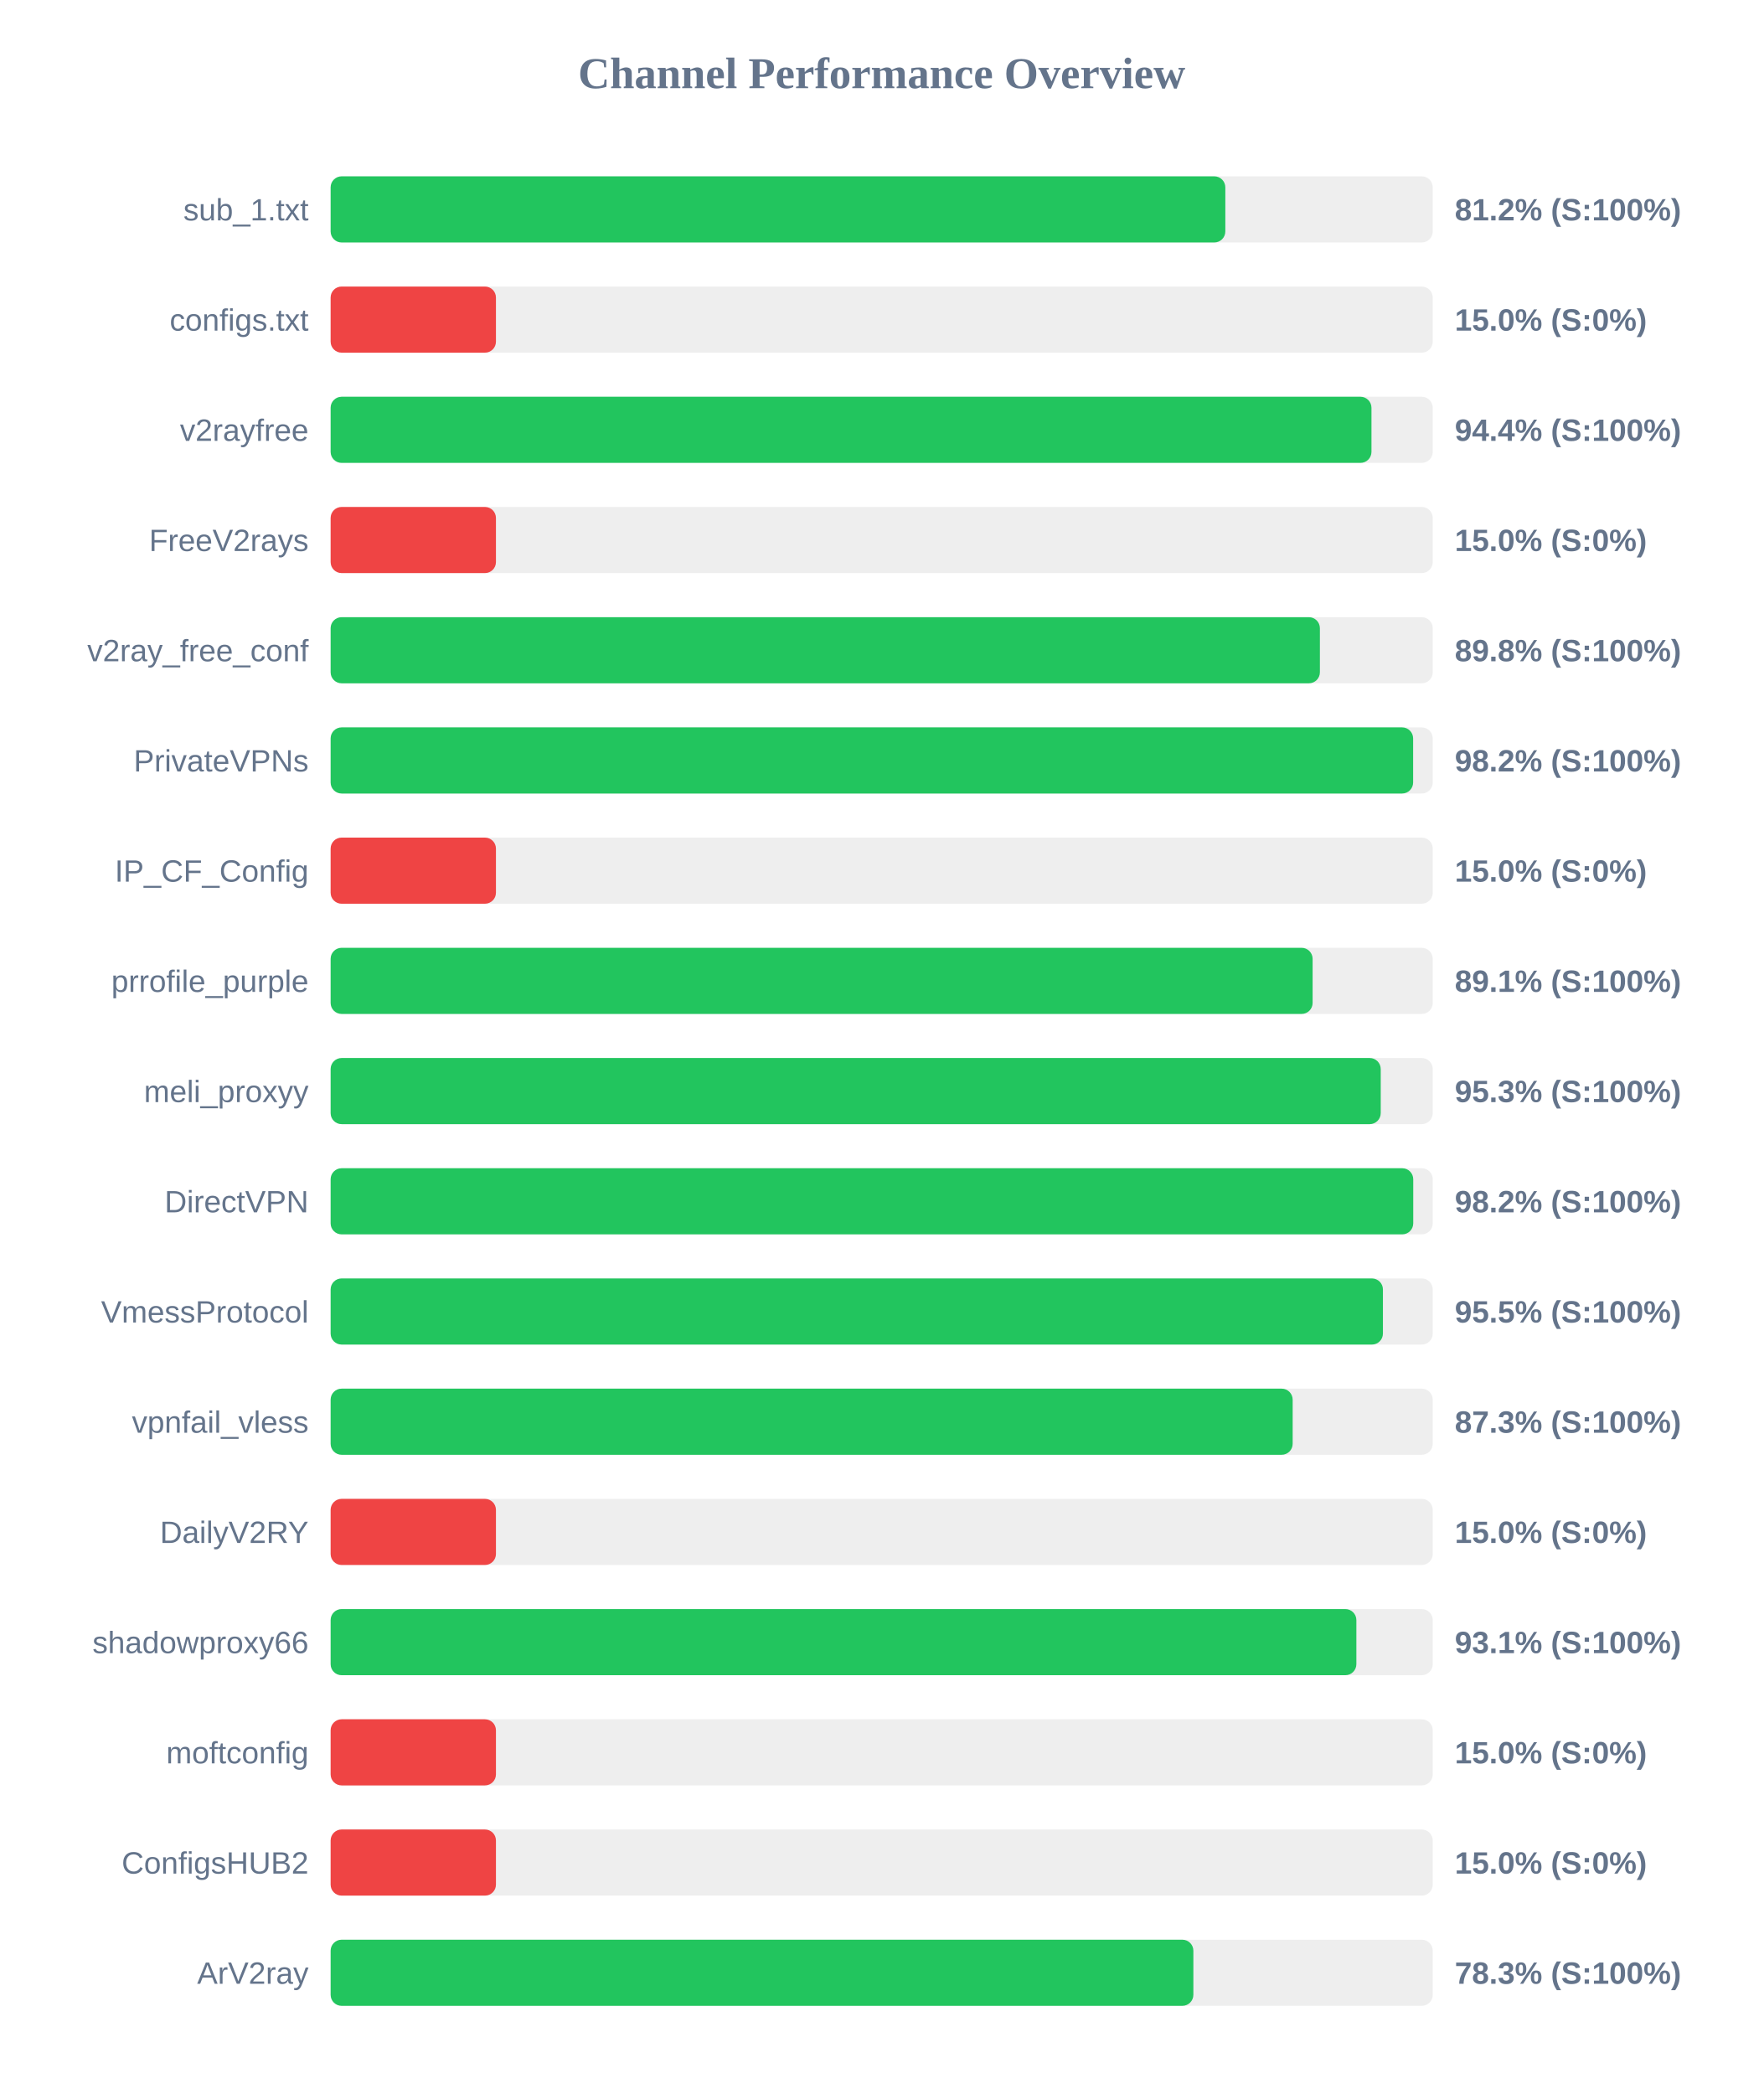
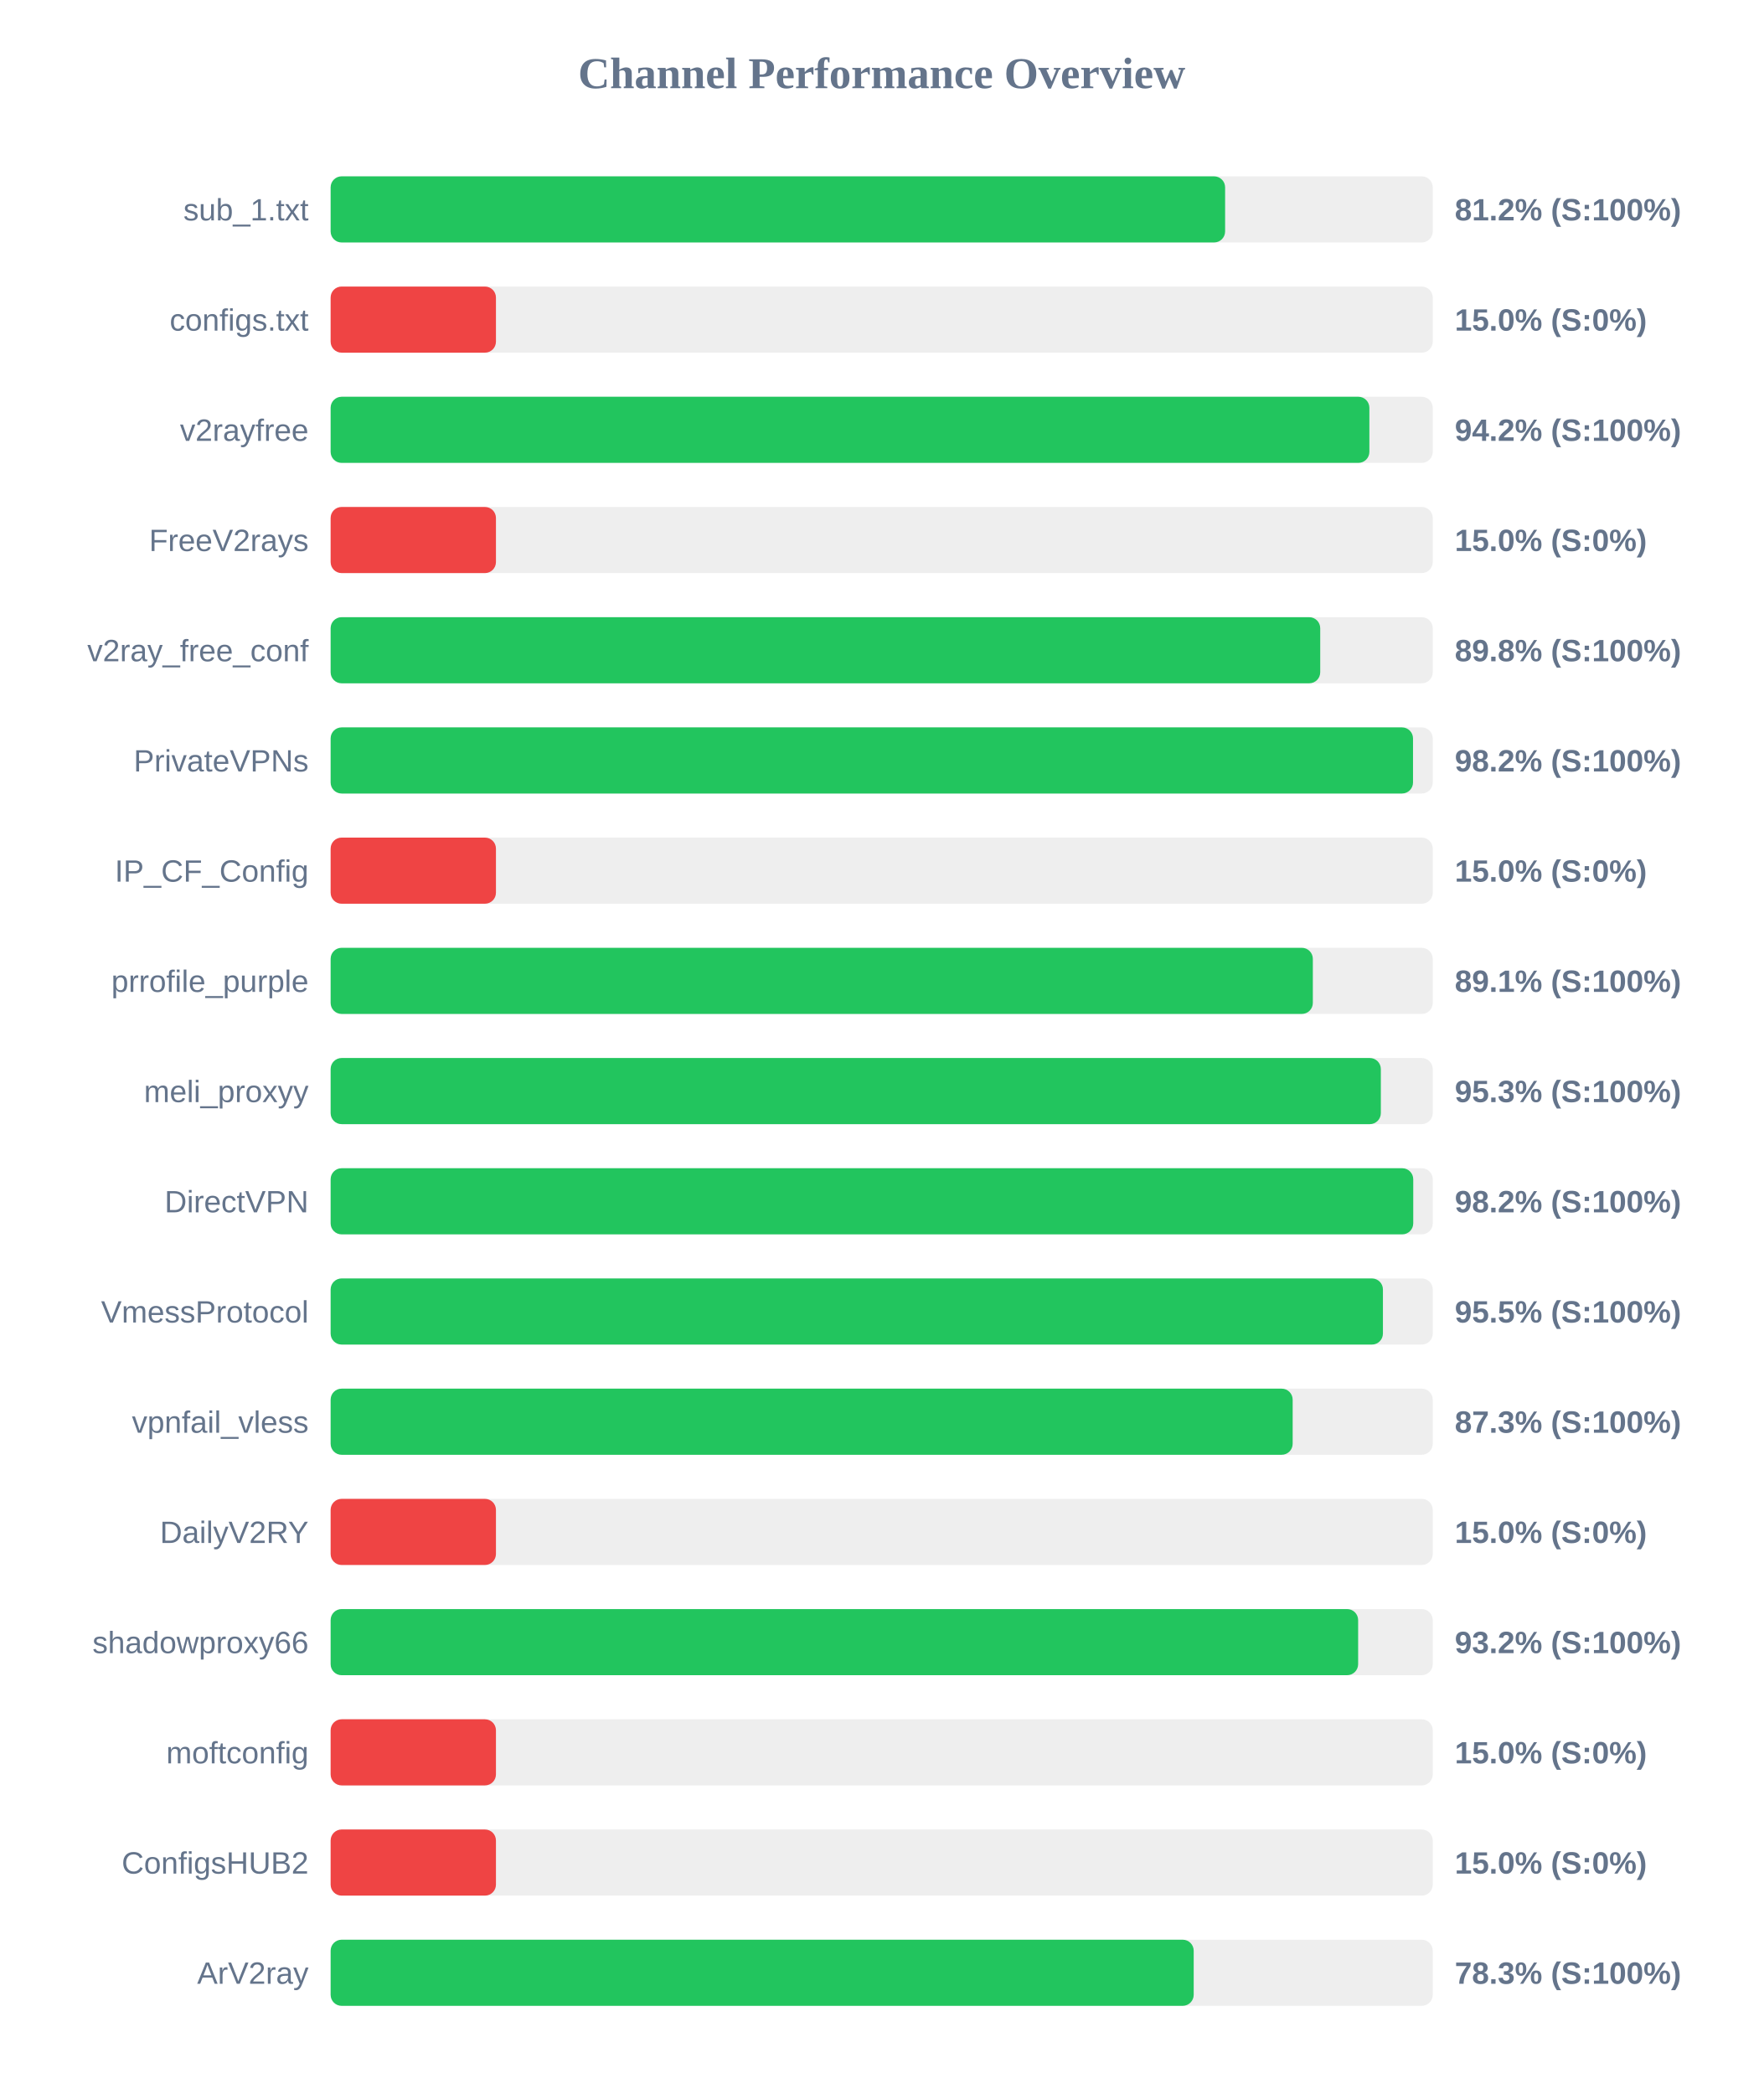
<svg xmlns="http://www.w3.org/2000/svg" width="800" height="950" version="1.1">
  <style>
        .row { font: 14px Arial; fill: #64748b; }
        .score { font: bold 14px Arial; fill: #64748b; }
    </style>
  <text x="400" y="40" text-anchor="middle" font-size="20px" font-weight="bold" fill="#64748b">Channel Performance Overview</text>
  <rect x="150" y="80" width="500" height="30" fill="#eee" rx="5" />
-   <rect x="150" y="80" width="405.9" height="30" fill="#22c55e" rx="5" />
+   <rect x="150" y="80" width="405.8" height="30" fill="#22c55e" rx="5" />
  <text x="140" y="100" text-anchor="end" class="row">sub_1.txt</text>
  <text x="660" y="100" text-anchor="start" class="score">81.2% (S:100%)</text>
  <rect x="150" y="130" width="500" height="30" fill="#eee" rx="5" />
  <rect x="150" y="130" width="75.0" height="30" fill="#ef4444" rx="5" />
  <text x="140" y="150" text-anchor="end" class="row">configs.txt</text>
  <text x="660" y="150" text-anchor="start" class="score">15.0% (S:0%)</text>
  <rect x="150" y="180" width="500" height="30" fill="#eee" rx="5" />
-   <rect x="150" y="180" width="472.2" height="30" fill="#22c55e" rx="5" />
+   <rect x="150" y="180" width="471.25" height="30" fill="#22c55e" rx="5" />
  <text x="140" y="200" text-anchor="end" class="row">v2rayfree</text>
-   <text x="660" y="200" text-anchor="start" class="score">94.4% (S:100%)</text>
+   <text x="660" y="200" text-anchor="start" class="score">94.2% (S:100%)</text>
  <rect x="150" y="230" width="500" height="30" fill="#eee" rx="5" />
  <rect x="150" y="230" width="75.0" height="30" fill="#ef4444" rx="5" />
  <text x="140" y="250" text-anchor="end" class="row">FreeV2rays</text>
  <text x="660" y="250" text-anchor="start" class="score">15.0% (S:0%)</text>
  <rect x="150" y="280" width="500" height="30" fill="#eee" rx="5" />
-   <rect x="150" y="280" width="448.8" height="30" fill="#22c55e" rx="5" />
+   <rect x="150" y="280" width="448.95" height="30" fill="#22c55e" rx="5" />
  <text x="140" y="300" text-anchor="end" class="row">v2ray_free_conf</text>
  <text x="660" y="300" text-anchor="start" class="score">89.8% (S:100%)</text>
  <rect x="150" y="330" width="500" height="30" fill="#eee" rx="5" />
-   <rect x="150" y="330" width="491.1" height="30" fill="#22c55e" rx="5" />
+   <rect x="150" y="330" width="491.05" height="30" fill="#22c55e" rx="5" />
  <text x="140" y="350" text-anchor="end" class="row">PrivateVPNs</text>
  <text x="660" y="350" text-anchor="start" class="score">98.2% (S:100%)</text>
  <rect x="150" y="380" width="500" height="30" fill="#eee" rx="5" />
  <rect x="150" y="380" width="75.0" height="30" fill="#ef4444" rx="5" />
  <text x="140" y="400" text-anchor="end" class="row">IP_CF_Config</text>
  <text x="660" y="400" text-anchor="start" class="score">15.0% (S:0%)</text>
  <rect x="150" y="430" width="500" height="30" fill="#eee" rx="5" />
-   <rect x="150" y="430" width="445.5" height="30" fill="#22c55e" rx="5" />
+   <rect x="150" y="430" width="445.6" height="30" fill="#22c55e" rx="5" />
  <text x="140" y="450" text-anchor="end" class="row">prrofile_purple</text>
  <text x="660" y="450" text-anchor="start" class="score">89.1% (S:100%)</text>
  <rect x="150" y="480" width="500" height="30" fill="#eee" rx="5" />
-   <rect x="150" y="480" width="476.4" height="30" fill="#22c55e" rx="5" />
+   <rect x="150" y="480" width="476.45" height="30" fill="#22c55e" rx="5" />
  <text x="140" y="500" text-anchor="end" class="row">meli_proxyy</text>
  <text x="660" y="500" text-anchor="start" class="score">95.3% (S:100%)</text>
  <rect x="150" y="530" width="500" height="30" fill="#eee" rx="5" />
  <rect x="150" y="530" width="491.15" height="30" fill="#22c55e" rx="5" />
  <text x="140" y="550" text-anchor="end" class="row">DirectVPN</text>
  <text x="660" y="550" text-anchor="start" class="score">98.2% (S:100%)</text>
  <rect x="150" y="580" width="500" height="30" fill="#eee" rx="5" />
  <rect x="150" y="580" width="477.4" height="30" fill="#22c55e" rx="5" />
  <text x="140" y="600" text-anchor="end" class="row">VmessProtocol</text>
  <text x="660" y="600" text-anchor="start" class="score">95.5% (S:100%)</text>
  <rect x="150" y="630" width="500" height="30" fill="#eee" rx="5" />
  <rect x="150" y="630" width="436.45" height="30" fill="#22c55e" rx="5" />
  <text x="140" y="650" text-anchor="end" class="row">vpnfail_vless</text>
  <text x="660" y="650" text-anchor="start" class="score">87.3% (S:100%)</text>
  <rect x="150" y="680" width="500" height="30" fill="#eee" rx="5" />
  <rect x="150" y="680" width="75.0" height="30" fill="#ef4444" rx="5" />
  <text x="140" y="700" text-anchor="end" class="row">DailyV2RY</text>
  <text x="660" y="700" text-anchor="start" class="score">15.0% (S:0%)</text>
  <rect x="150" y="730" width="500" height="30" fill="#eee" rx="5" />
-   <rect x="150" y="730" width="465.35" height="30" fill="#22c55e" rx="5" />
+   <rect x="150" y="730" width="466.15" height="30" fill="#22c55e" rx="5" />
  <text x="140" y="750" text-anchor="end" class="row">shadowproxy66</text>
-   <text x="660" y="750" text-anchor="start" class="score">93.1% (S:100%)</text>
+   <text x="660" y="750" text-anchor="start" class="score">93.2% (S:100%)</text>
  <rect x="150" y="780" width="500" height="30" fill="#eee" rx="5" />
  <rect x="150" y="780" width="75.0" height="30" fill="#ef4444" rx="5" />
  <text x="140" y="800" text-anchor="end" class="row">moftconfig</text>
  <text x="660" y="800" text-anchor="start" class="score">15.0% (S:0%)</text>
  <rect x="150" y="830" width="500" height="30" fill="#eee" rx="5" />
  <rect x="150" y="830" width="75.0" height="30" fill="#ef4444" rx="5" />
  <text x="140" y="850" text-anchor="end" class="row">ConfigsHUB2</text>
  <text x="660" y="850" text-anchor="start" class="score">15.0% (S:0%)</text>
  <rect x="150" y="880" width="500" height="30" fill="#eee" rx="5" />
-   <rect x="150" y="880" width="391.4" height="30" fill="#22c55e" rx="5" />
+   <rect x="150" y="880" width="391.55" height="30" fill="#22c55e" rx="5" />
  <text x="140" y="900" text-anchor="end" class="row">ArV2ray</text>
  <text x="660" y="900" text-anchor="start" class="score">78.3% (S:100%)</text>
</svg>
